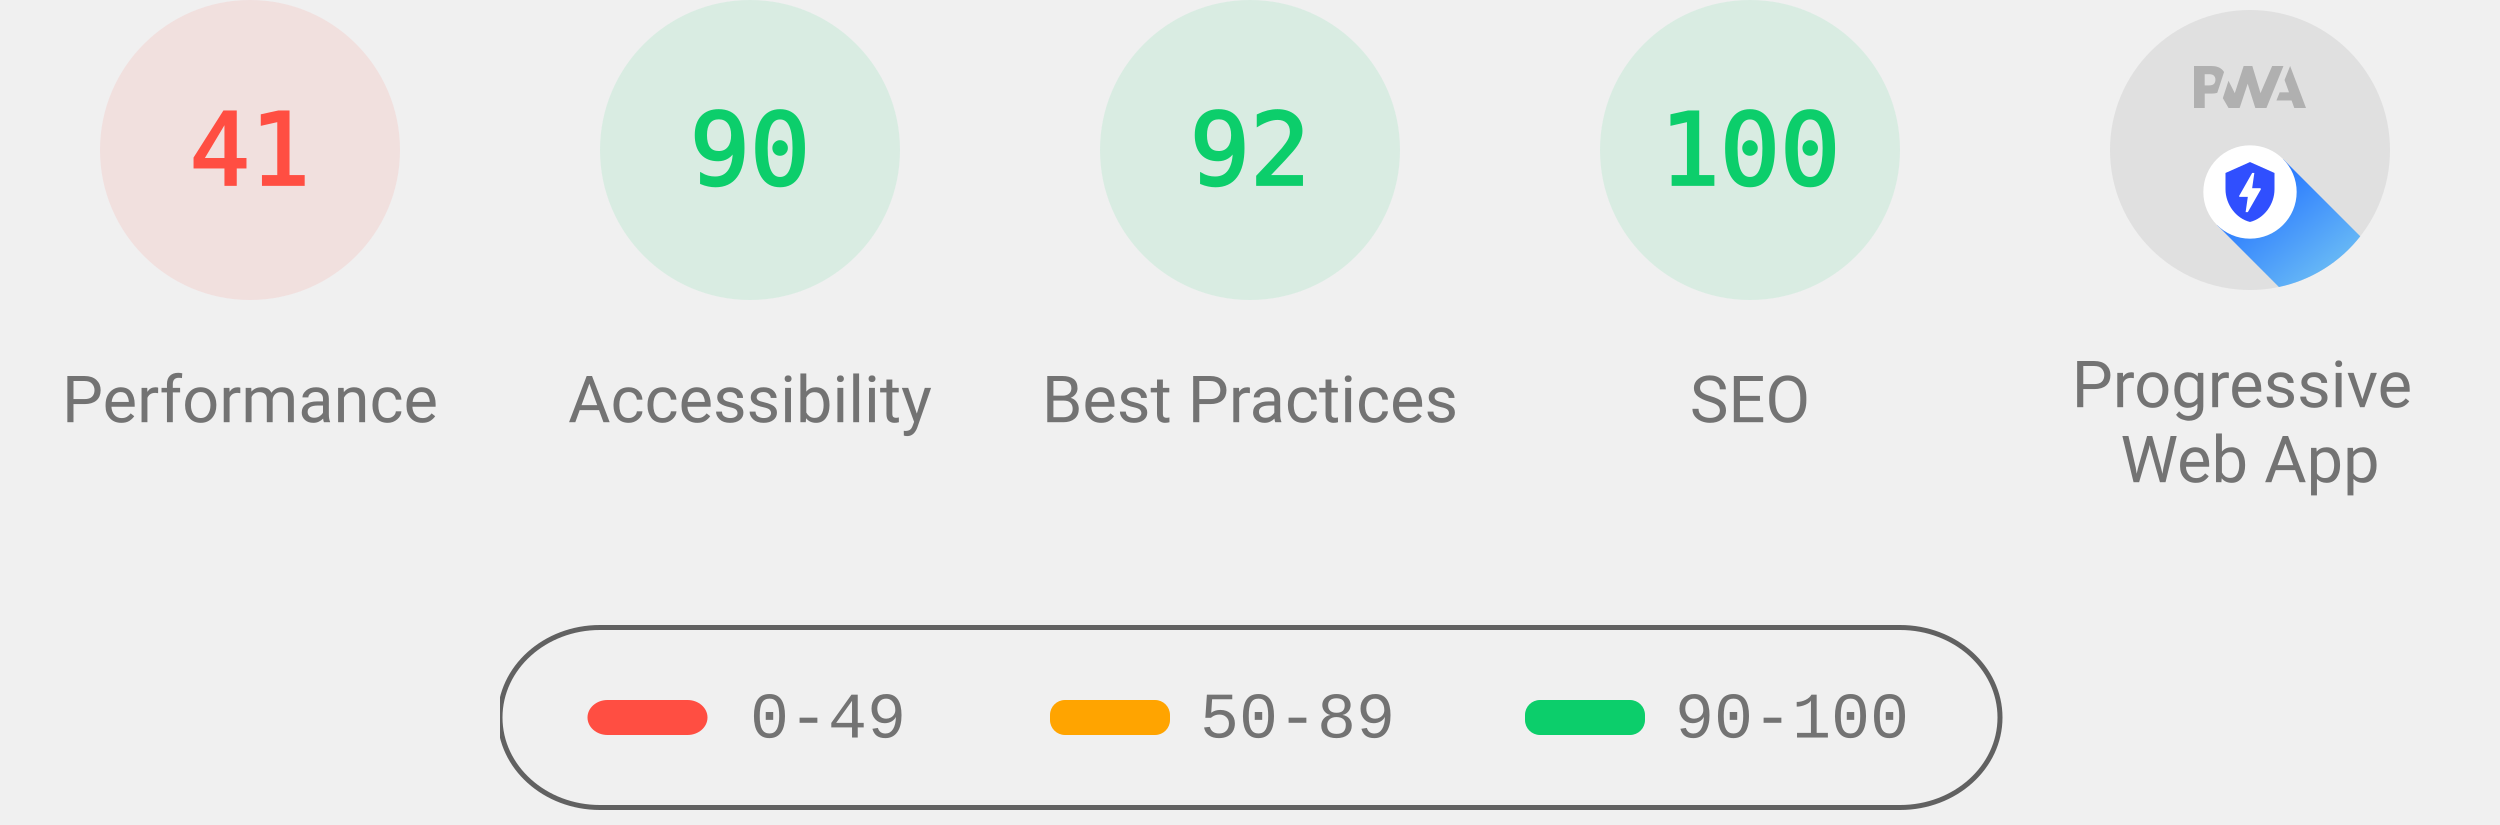
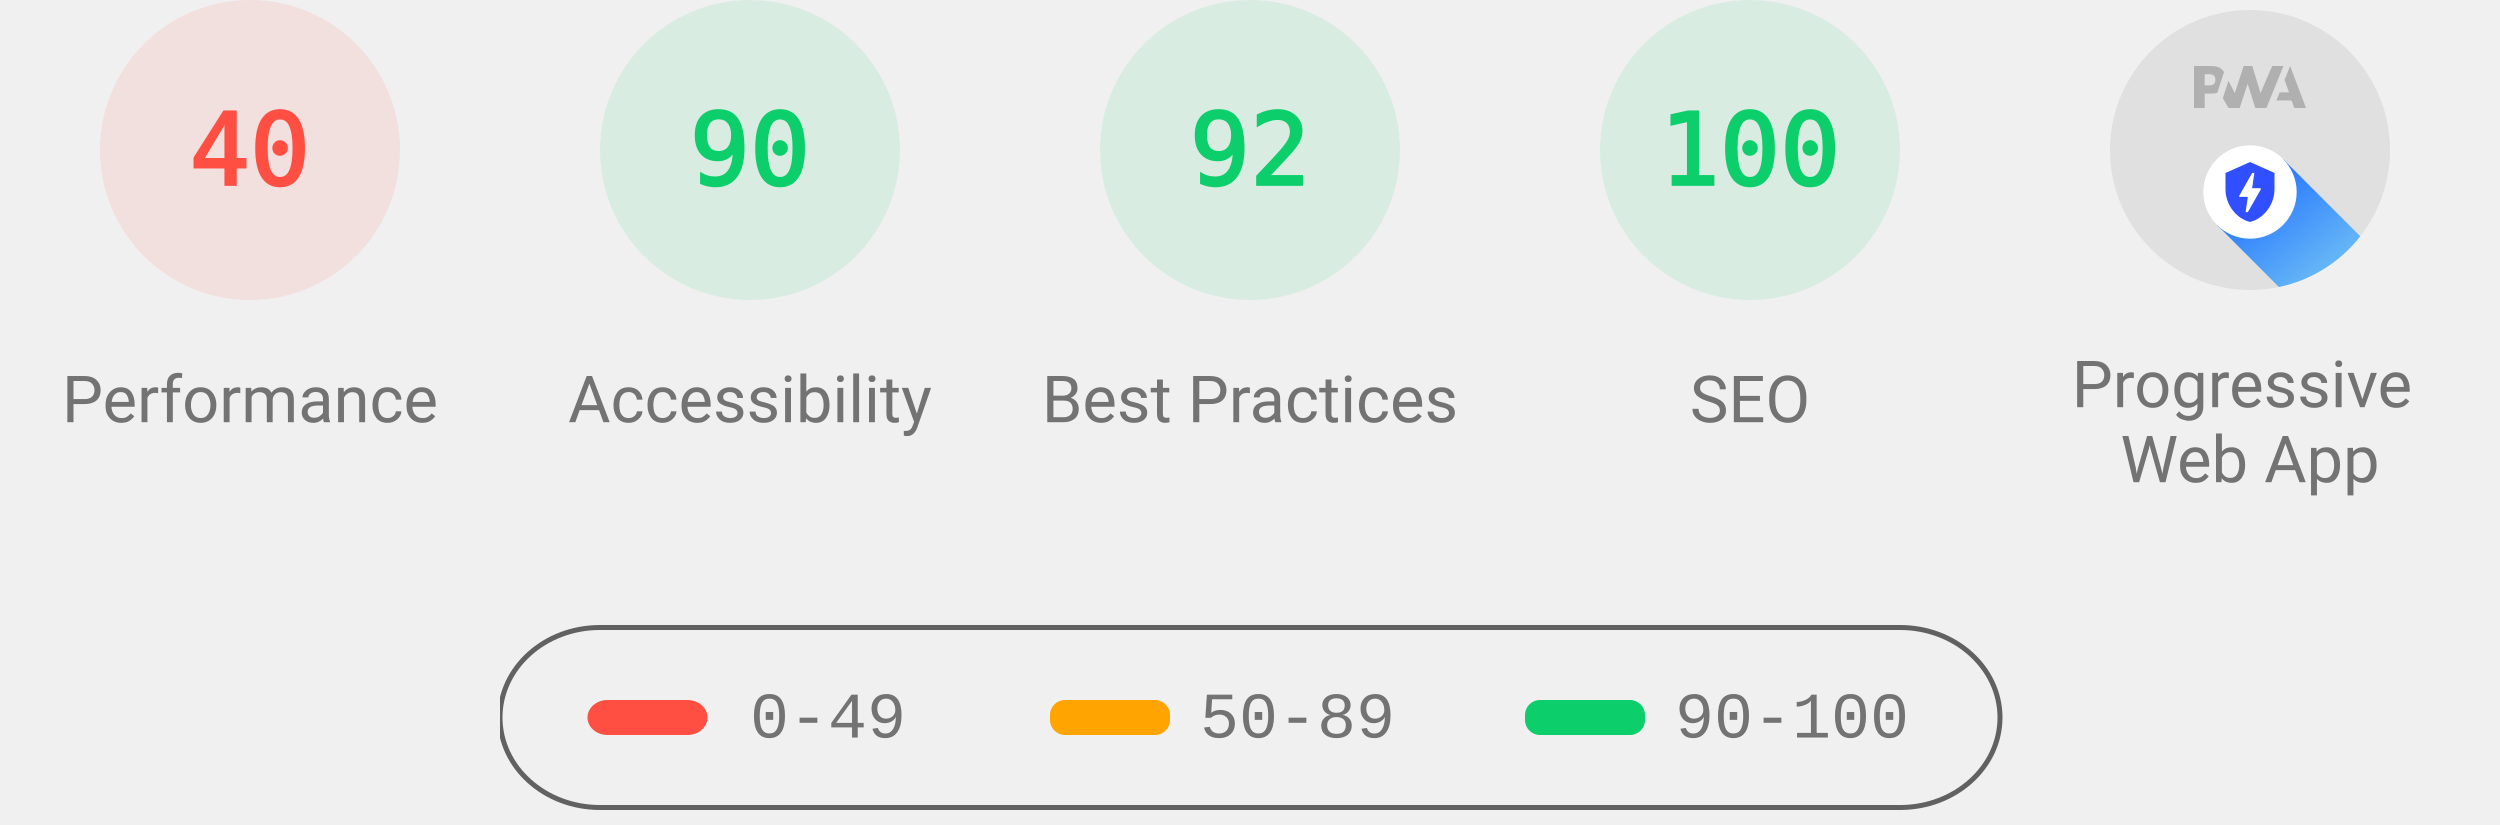
<svg xmlns="http://www.w3.org/2000/svg" class="theme--agnostic" fill="none" width="1000" height="330">
  <style>
			.gauge-base {
				opacity: 0.1
			}

			.gauge-arc {
				fill: none;
				animation-delay: 250ms;
				stroke-linecap: round;
				transform: rotate(-90deg);
				transform-origin: 100px 60px;
				animation: load-gauge 1s ease forwards
			}

			.guage-text {
				font-size: 40px;
				font-family: monospace;
				text-align: center
			}

			.guage-red {
				color: #ff4e42;
				fill: #ff4e42;
				stroke: #ff4e42
			}
			.guage-orange {
				color: #ffa400;
				fill: #ffa400;
				stroke: #ffa400
			}
			.guage-green {
				color: #0cce6b;
				fill: #0cce6b;
				stroke: #0cce6b
			}
			.theme--agnostic .guage-undefined {
				color: #5c5c5c;
				fill: #5c5c5c;
				stroke: #5c5c5c
			}
			.theme--light .guage-undefined {
				color: #1e1e1e;
				fill: #1e1e1e;
				stroke: #1e1e1e
			}
			.theme--dark .guage-undefined {
				color: #f5f5f5;
				fill: #f5f5f5;
				stroke: #f5f5f5
			}

			.guage-title {
				stroke: none;
				font-size: 26px;
				line-height: 26px;
				font-family: Roboto, Halvetica, Arial, sans-serif
			}
			.metric.guage-title {
				font-family: 'Courier New', Courier, monospace
			}
			.theme--agnostic .guage-title {
				color: #737373;
				fill: #737373
			}
			.theme--light .guage-title {
				color: #212121;
				fill: #212121
			}
			.theme--dark .guage-title {
				color: #f5f5f5;
				fill: #f5f5f5
			}

			@keyframes load-gauge {
				from {
					stroke-dasharray: 0 352.858
				}
			}
			.lh-gauge--pwa__disc {
				fill: #e0e0e0
			}
			.lh-gauge--pwa__logo {
				position: relative;
				fill: #b0b0b0
			}
			.lh-gauge--pwa__invisible {
				display: none
			}
			.lh-gauge--pwa__visible {
				display: inline
			}
			.guage-invisible {
				display: none
			}
			.lh-gauge--pwa__logo--primary-color {
				fill: #304ffe
			}
			.theme--agnostic .lh-gauge--pwa__logo--secondary-color {
				fill: #787878
			}
			.theme--light .lh-gauge--pwa__logo--secondary-color {
				fill: #3d3d3d
			}
			.theme--dark .lh-gauge--pwa__logo--secondary-color {
				fill: #d8b6b6
			}
			.theme--light #svg_2 {
				stroke: #00000022
			}
			.theme--agnostic #svg_2 {
				stroke: #616161
			}
			.theme--light #svg_2 {
				stroke: #00000022
			}
			.theme--dark #svg_2 {
				stroke: #f5f5f566
			}
		</style>
  <svg class="guage-div guage-perf guage-red" viewBox="0 0 200 200" width="200" height="200" x="0" y="0">
    <circle class="gauge-base" r="56" cx="100" cy="60" stroke-width="8" />
-     <circle class="gauge-arc guage-arc-1" r="56" cx="100" cy="60" stroke-width="8" style="stroke-dasharray: 144.262, 351.858;" />
-     <text class="guage-text" x="100px" y="60px" alignment-baseline="central" dominant-baseline="central" text-anchor="middle">41</text>
+     <circle class="gauge-arc guage-arc-1" r="56" cx="100" cy="60" stroke-width="8" style="stroke-dasharray: 140.743, 351.858;" />
+     <text class="guage-text" x="100px" y="60px" alignment-baseline="central" dominant-baseline="central" text-anchor="middle">40</text>
    <text class="guage-title" x="100px" y="160px" alignment-baseline="central" dominant-baseline="central" text-anchor="middle">Performance</text>
  </svg>,<svg class="guage-div guage-perf guage-green" viewBox="0 0 200 200" width="200" height="200" x="200" y="0">
    <circle class="gauge-base" r="56" cx="100" cy="60" stroke-width="8" />
    <circle class="gauge-arc guage-arc-1" r="56" cx="100" cy="60" stroke-width="8" style="stroke-dasharray: 316.672, 351.858;" />
    <text class="guage-text" x="100px" y="60px" alignment-baseline="central" dominant-baseline="central" text-anchor="middle">90</text>
    <text class="guage-title" x="100px" y="160px" alignment-baseline="central" dominant-baseline="central" text-anchor="middle">Accessibility</text>
  </svg>,<svg class="guage-div guage-perf guage-green" viewBox="0 0 200 200" width="200" height="200" x="400" y="0">
    <circle class="gauge-base" r="56" cx="100" cy="60" stroke-width="8" />
    <circle class="gauge-arc guage-arc-1" r="56" cx="100" cy="60" stroke-width="8" style="stroke-dasharray: 323.709, 351.858;" />
    <text class="guage-text" x="100px" y="60px" alignment-baseline="central" dominant-baseline="central" text-anchor="middle">92</text>
    <text class="guage-title" x="100px" y="160px" alignment-baseline="central" dominant-baseline="central" text-anchor="middle">Best Practices</text>
  </svg>,<svg class="guage-div guage-perf guage-green" viewBox="0 0 200 200" width="200" height="200" x="600" y="0">
    <circle class="gauge-base" r="56" cx="100" cy="60" stroke-width="8" />
    <circle class="gauge-arc guage-arc-1" r="56" cx="100" cy="60" stroke-width="8" style="stroke-dasharray: 351.858, 351.858;" />
    <text class="guage-text" x="100px" y="60px" alignment-baseline="central" dominant-baseline="central" text-anchor="middle">100</text>
    <text class="guage-title" x="100px" y="160px" alignment-baseline="central" dominant-baseline="central" text-anchor="middle">SEO</text>
  </svg>,<svg class="guage-div guage-pwa" viewBox="0 0 200 200" width="200" height="200" x="800" y="0">
    <svg viewBox="0 0 60 60" width="112" height="112" x="44" y="4">
      <defs>
        <linearGradient id="lh-gauge--pwa__check-circle__gradient-0" x1="50%" y1="0%" x2="50%" y2="100%">
          <stop stop-color="#00C852" offset="0%" />
          <stop stop-color="#009688" offset="100%" />
        </linearGradient>
        <linearGradient id="lh-gauge--pwa__installable__shadow-gradient-0" x1="76.056%" x2="24.111%" y1="82.995%" y2="24.735%">
          <stop stop-color="#A5D6A7" offset="0%" />
          <stop stop-color="#80CBC4" offset="100%" />
        </linearGradient>
        <linearGradient id="lh-gauge--pwa__fast-reliable__shadow-gradient-0" x1="76.056%" y1="82.995%" x2="25.678%" y2="26.493%">
          <stop stop-color="#64B5F6" offset="0%" />
          <stop stop-color="#2979FF" offset="100%" />
        </linearGradient>
        <g id="lh-gauge--pwa__fast-reliable-badge-0">
          <circle fill="#FFFFFF" cx="10" cy="10" r="10" />
          <path fill="#304FFE" d="M10 3.58l5.25 2.34v3.5c0 3.23-2.24 6.26-5.25 7-3.01-.74-5.25-3.77-5.25-7v-3.5L10 3.58zm-.47 10.74l2.76-4.83.03-.07c.04-.08 0-.24-.22-.24h-1.64l.47-3.26h-.47l-2.7 4.77c-.02.01.05-.1-.04.05-.09.16-.1.31.18.31h1.63l-.47 3.27h.47z" />
        </g>
        <g id="lh-gauge--pwa__installable-badge-0">
          <circle fill="#FFFFFF" cx="10" cy="10" r="10" />
          <path fill="#009688" d="M10 4.167A5.835 5.835 0 0 0 4.167 10 5.835 5.835 0 0 0 10 15.833 5.835 5.835 0 0 0 15.833 10 5.835 5.835 0 0 0 10 4.167zm2.917 6.416h-2.334v2.334H9.417v-2.334H7.083V9.417h2.334V7.083h1.166v2.334h2.334v1.166z" />
        </g>
      </defs>
      <g stroke="none" fill-rule="nonzero">
        <circle class="lh-gauge--pwa__disc" cx="30" cy="30" r="30" />
        <g class="lh-gauge--pwa__logo">
          <path d="M35.66 19.39l.7-1.75h2L37.4 15 38.6 12l3.4 9h-2.51l-.58-1.61z" />
          <path d="M33.52 21l3.65-9h-2.42l-2.5 5.82L30.5 12h-1.86l-1.9 5.82-1.35-2.65-1.21 3.72L25.4 21h2.38l1.72-5.2 1.64 5.2z" />
          <path fill-rule="nonzero" d="M20.3 17.91h1.48c.45 0 .85-.05 1.2-.15l.39-1.18 1.07-3.3a2.64 2.64 0 0 0-.28-.37c-.55-.6-1.36-.91-2.42-.91H18v9h2.3V17.9zm1.96-3.84c.22.22.33.5.33.87 0 .36-.1.65-.29.87-.2.23-.59.35-1.15.35h-.86v-2.41h.87c.52 0 .89.1 1.1.32z" />
        </g>
        <rect class="lh-gauge--pwa__component lh-gauge--pwa__na-line lh-gauge--pwa__invisible" fill="#FFFFFF" x="20" y="32" width="20" height="4" rx="2" />
        <g class="lh-gauge--pwa__component lh-gauge--pwa__fast-reliable-badge lh-gauge--pwa__visible" transform="translate(20, 29)">
          <path fill="url(#lh-gauge--pwa__fast-reliable__shadow-gradient-0)" d="M33.63 19.49A30 30 0 0 1 16.2 30.36L3 17.14 17.14 3l16.49 16.49z" />
          <use href="#lh-gauge--pwa__fast-reliable-badge-0" />
        </g>
        <g class="lh-gauge--pwa__component lh-gauge--pwa__installable-badge lh-gauge--pwa__invisible" transform="translate(20, 29)">
          <path fill="url(#lh-gauge--pwa__installable__shadow-gradient-0)" d="M33.629 19.487c-4.272 5.453-10.391 9.39-17.415 10.869L3 17.142 17.142 3 33.63 19.487z" />
          <use href="#lh-gauge--pwa__installable-badge-0" />
        </g>
        <g class="lh-gauge--pwa__component lh-gauge--pwa__fast-reliable-installable-badges lh-gauge--pwa__invisible">
          <g transform="translate(8, 29)">
            <path fill="url(#lh-gauge--pwa__fast-reliable__shadow-gradient-0)" d="M16.321 30.463L3 17.143 17.142 3l22.365 22.365A29.864 29.864 0 0 1 22 31c-1.942 0-3.84-.184-5.679-.537z" />
            <use href="#lh-gauge--pwa__fast-reliable-badge-0" />
          </g>
          <g transform="translate(32, 29)">
            <path fill="url(#lh-gauge--pwa__installable__shadow-gradient-0)" d="M25.982 11.84a30.107 30.107 0 0 1-13.08 15.203L3 17.143 17.142 3l8.84 8.84z" />
            <use href="#lh-gauge--pwa__installable-badge-0" />
          </g>
        </g>
        <g class="lh-gauge--pwa__component lh-gauge--pwa__check-circle lh-gauge--pwa__invisible" transform="translate(18, 28)">
          <circle fill="#FFFFFF" cx="12" cy="12" r="12" />
          <path fill="url(#lh-gauge--pwa__check-circle__gradient-0)" d="M12 2a10 10 0 1 0 0 20 10 10 0 0 0 0-20zm-2 15l-5-5 1.41-1.41L10 14.17l7.59-7.59L19 8l-9 9z" />
        </g>
      </g>
    </svg>
    <text class="guage-title" y="160px" alignment-baseline="central" dominant-baseline="central" text-anchor="middle">
      <tspan x="100px" dy="-6px">Progressive</tspan>
      <tspan x="100px" dy="30px">Web App</tspan>
    </text>
  </svg>
  <svg width="604" height="76" x="200" y="250">
    <g>
      <rect fill="none" id="canvas_background" height="80" width="604" y="-1" x="-1" />
      <g display="none" overflow="visible" y="0" x="0" height="100%" width="100%" id="canvasGrid">
        <rect fill="url(#gridpattern)" stroke-width="0" y="0" x="0" height="100%" width="100%" />
      </g>
    </g>
    <g>
      <rect fill-opacity="0" stroke-width="2" rx="40" id="svg_2" height="72" width="600" y="1" x="0" fill="#000000" />
      <rect stroke="#000" rx="8" id="svg_3" height="14" width="48" y="30" x="35" stroke-opacity="null" stroke-width="0" fill="#ff4e42" />
      <rect stroke="#000" rx="6" id="svg_4" height="14" width="48" y="30" x="220" stroke-opacity="null" stroke-width="0" fill="#ffa400" />
      <rect stroke="#000" rx="6" id="svg_5" height="14" width="48" y="30" x="410" stroke-opacity="null" stroke-width="0" fill="#0cce6b" />
      <text class="metric guage-title" xml:space="preserve" text-anchor="start" font-size="26" id="svg_6" y="45" x="100" stroke-opacity="null" stroke-width="0" stroke="#000">0-49</text>
      <text class="metric guage-title" xml:space="preserve" text-anchor="start" font-size="26" id="svg_7" y="45" x="280" stroke-opacity="null" stroke-width="0" stroke="#000">50-89</text>
      <text class="metric guage-title" xml:space="preserve" text-anchor="start" font-size="26" id="svg_8" y="45" x="470" stroke-opacity="null" stroke-width="0" stroke="#000">90-100</text>
    </g>
  </svg>
</svg>
